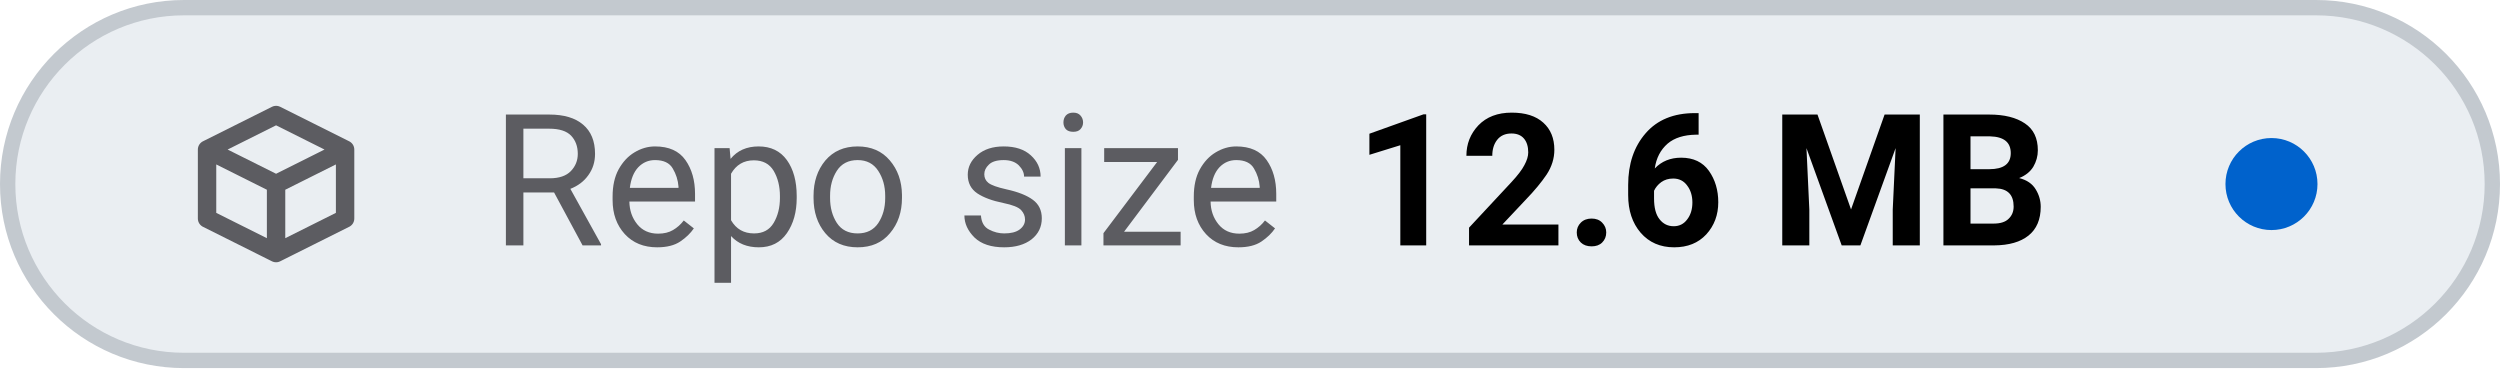
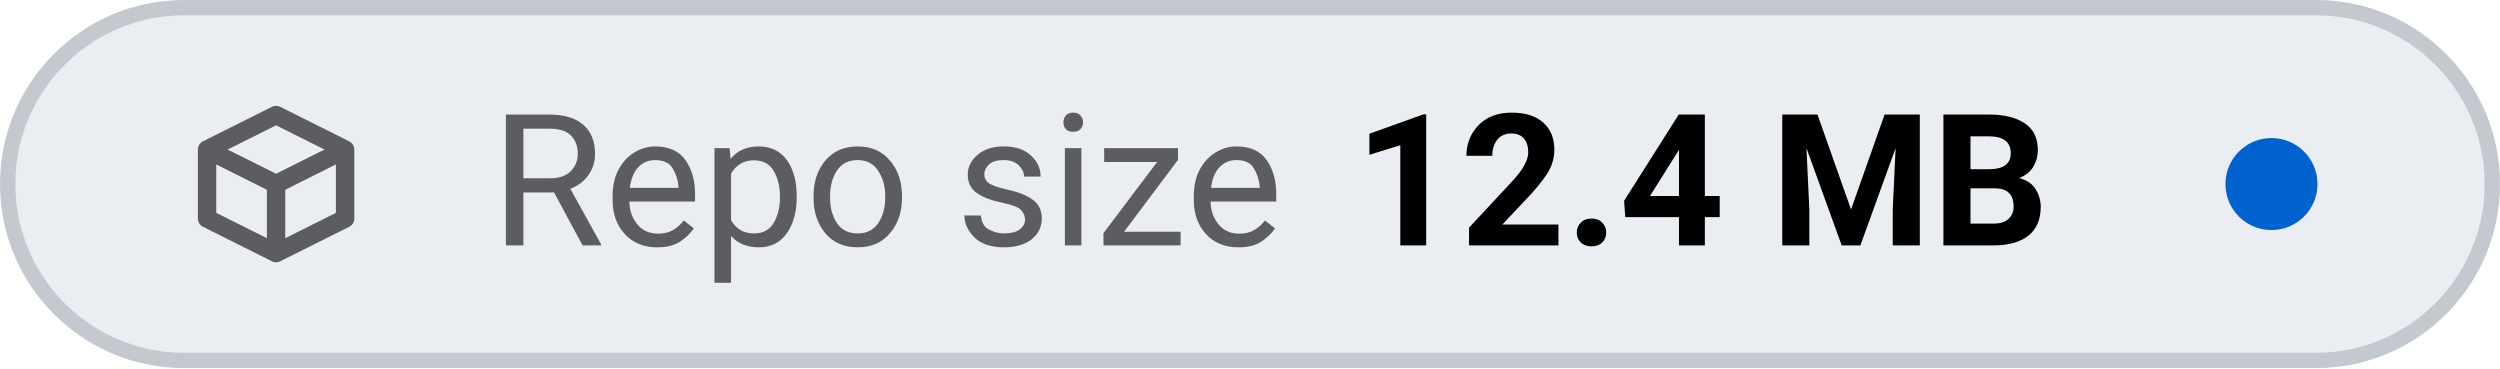
- <svg xmlns="http://www.w3.org/2000/svg" viewBox="0 0 163 24" width="163" height="24" role="img" aria-label="Repo size: 12.6 MB">
+ <svg xmlns="http://www.w3.org/2000/svg" viewBox="0 0 163 24" width="163" height="24" role="img" aria-label="Repo size: 12.4 MB">
  <style>
    .tile { fill: #eaeef2; stroke: #c3c9cf; }
    .icon { stroke: #5c5c61; }
    .label { fill: #5c5c61; }
    .value { fill: #000000; font-variant-numeric: tabular-nums; }
    .dot-now { fill: #0062cc; }
    .dot-ok { fill: #1b7a34; }
    .dot-fail { fill: #c4161c; }
    .dot-none { stroke: #5c5c61; }
    @media (prefers-color-scheme: dark) {
      .tile { fill: #151b23; stroke: #353a3f; }
      .icon { stroke: #8b949e; }
      .label { fill: #8b949e; }
      .value { fill: #dfe2e6; }
      .dot-now { fill: #398cfe; }
      .dot-ok { fill: #3fbc51; }
      .dot-fail { fill: #df3733; }
      .dot-none { stroke: #8b949e; }
    }
  </style>
  <rect class="tile" x="0.5" y="0.5" width="162" height="23" rx="11.5" stroke-width="1" />
  <g class="icon" transform="translate(12 6.0) scale(0.75)" fill="none" stroke-width="1.6" stroke-linecap="round" stroke-linejoin="round">
    <path d="M2 5 L8 2 L14 5 V11 L8 14 L2 11 Z M2 5 L8 8 L14 5 M8 8 V14" />
  </g>
  <text class="label" x="32" y="16" font-family="-apple-system, BlinkMacSystemFont, 'SF Pro Text', system-ui, 'Segoe UI', Roboto, sans-serif" font-size="12" font-weight="400" textLength="52.3" lengthAdjust="spacing">Repo size</text>
-   <text class="value" x="88.3" y="16" font-family="-apple-system, BlinkMacSystemFont, 'SF Pro Text', system-ui, 'Segoe UI', Roboto, sans-serif" font-size="12" font-weight="600" textLength="48.8" lengthAdjust="spacing">12.6 MB</text>
+   <text class="value" x="88.3" y="16" font-family="-apple-system, BlinkMacSystemFont, 'SF Pro Text', system-ui, 'Segoe UI', Roboto, sans-serif" font-size="12" font-weight="600" textLength="48.8" lengthAdjust="spacing">12.4 MB</text>
  <circle class="dot-now" cx="148.1" cy="12.0" r="3.0" />
</svg>
